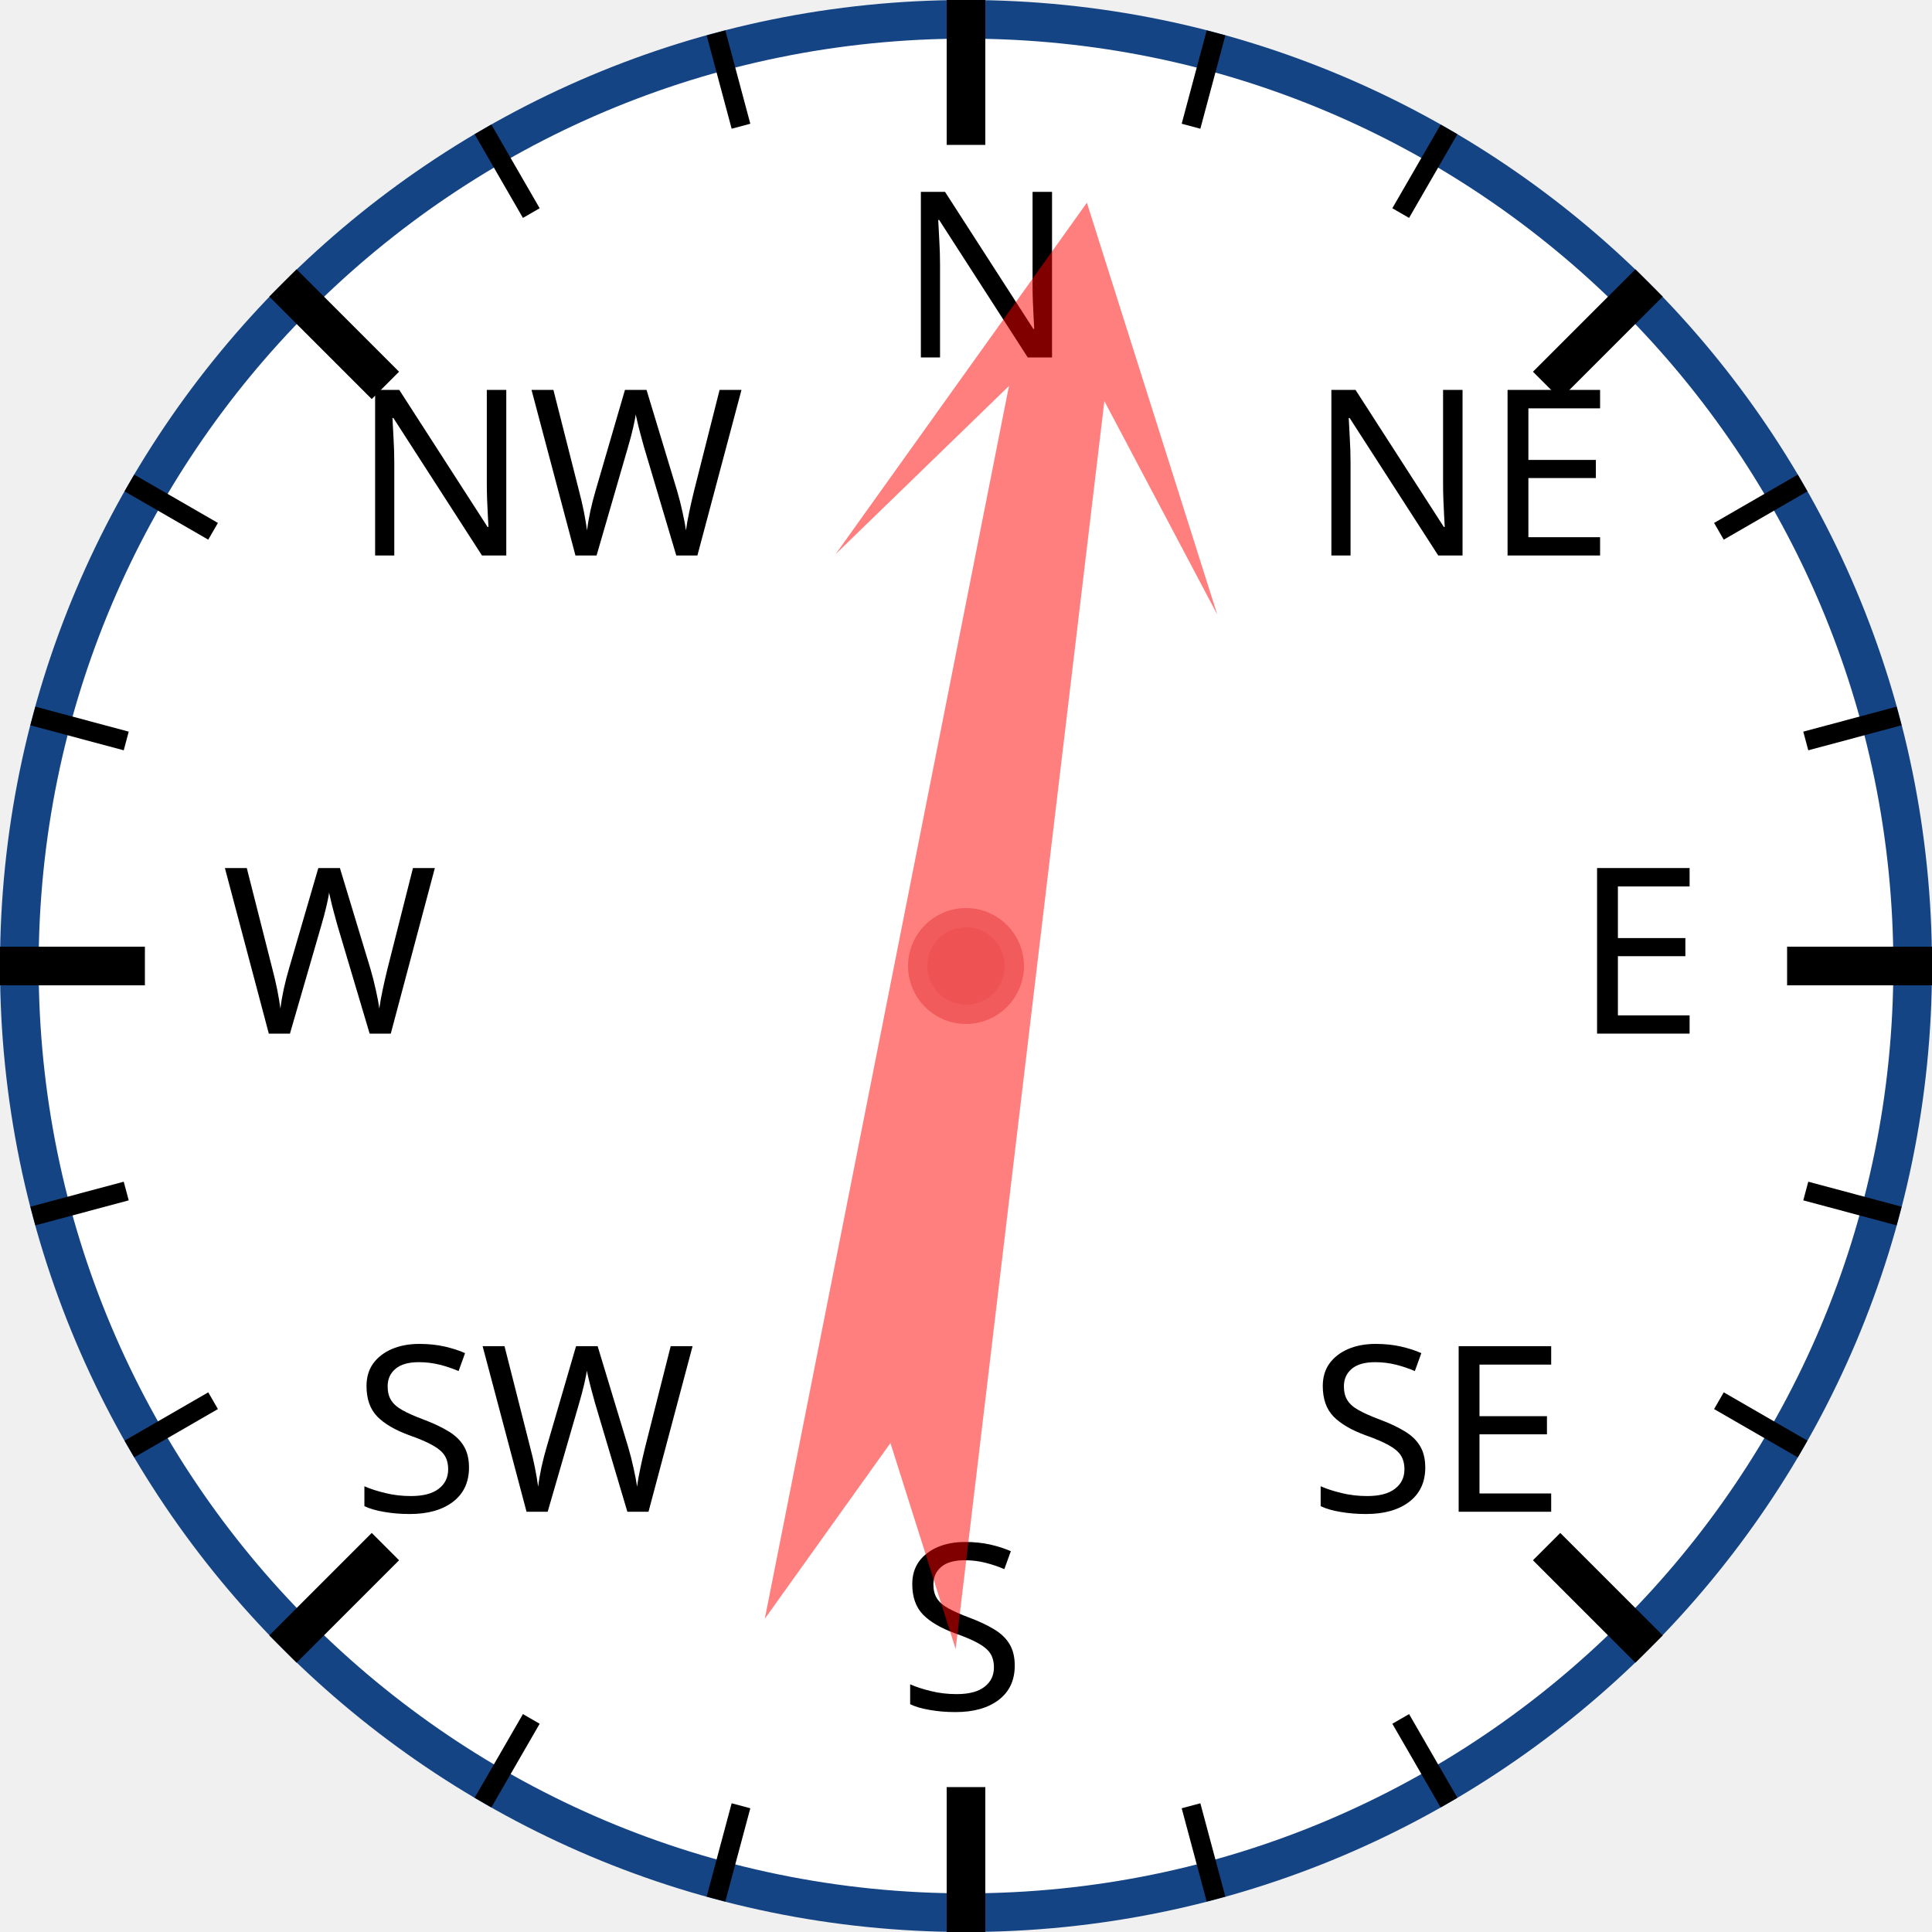
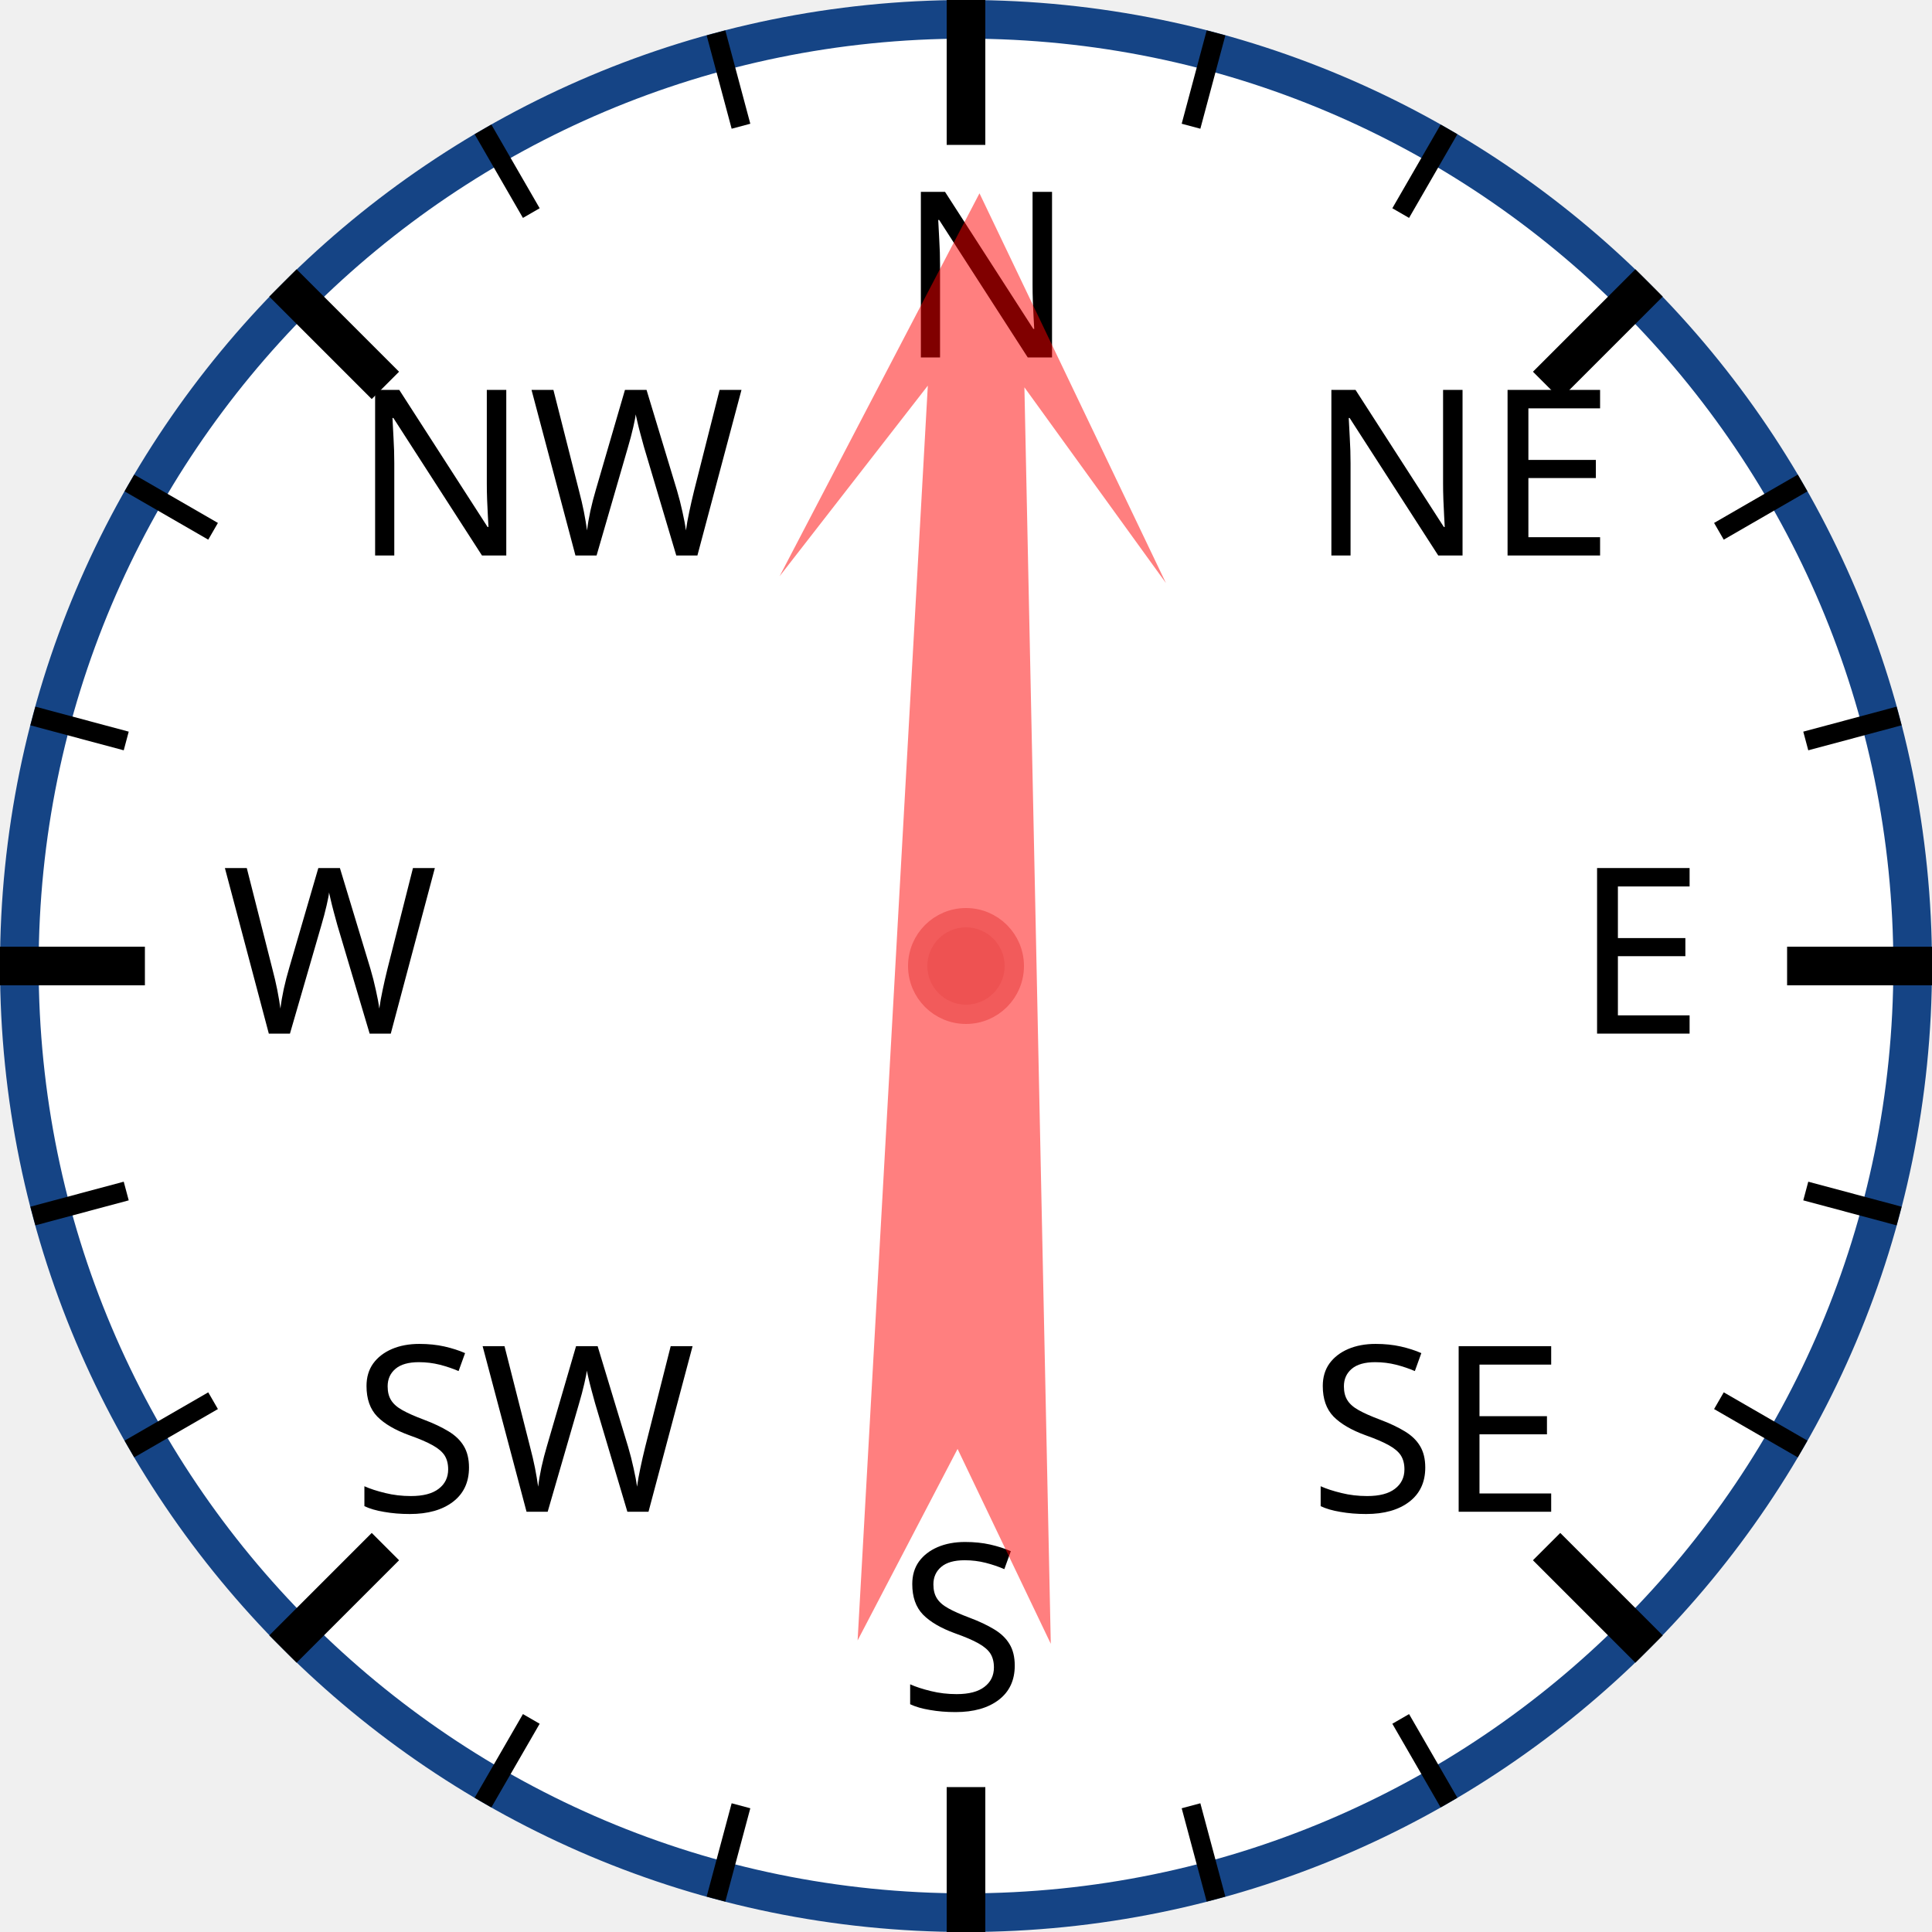
<svg xmlns="http://www.w3.org/2000/svg" width="120px" height="120px" viewBox="0 0 200 200">
  <circle cx="100" cy="100" r="98" style="fill: white; stroke: #154485; stroke-width: 4;" />
  <text x="93.0" y="37.0" style="font-family: sans-serif; font-size: 18pt;">N</text>
  <line x1="100.0" y1="0.0" x2="100.0" y2="15.0" style="stroke: black; stroke-width: 4;" />
  <line x1="74.118" y1="3.407" x2="76.706" y2="13.067" style="stroke: black; stroke-width: 2;" />
  <line x1="50" y1="13.397" x2="55" y2="22.058" style="stroke: black; stroke-width: 2;" />
  <text x="36.503" y="57.503" style="font-family: sans-serif; font-size: 18pt;">NW</text>
  <line x1="29.289" y1="29.289" x2="39.896" y2="39.896" style="stroke: black; stroke-width: 4;" />
  <line x1="13.397" y1="50" x2="22.058" y2="55" style="stroke: black; stroke-width: 2;" />
  <line x1="3.407" y1="74.118" x2="13.067" y2="76.706" style="stroke: black; stroke-width: 2;" />
  <text x="23.0" y="107.0" style="font-family: sans-serif; font-size: 18pt;">W</text>
  <line x1="0.0" y1="100.0" x2="15.0" y2="100.0" style="stroke: black; stroke-width: 4;" />
  <line x1="3.407" y1="125.882" x2="13.067" y2="123.294" style="stroke: black; stroke-width: 2;" />
  <line x1="13.397" y1="150" x2="22.058" y2="145" style="stroke: black; stroke-width: 2;" />
  <text x="36.503" y="156.497" style="font-family: sans-serif; font-size: 18pt;">SW</text>
  <line x1="29.289" y1="170.711" x2="39.896" y2="160.104" style="stroke: black; stroke-width: 4;" />
  <line x1="50" y1="186.603" x2="55" y2="177.942" style="stroke: black; stroke-width: 2;" />
  <line x1="74.118" y1="196.593" x2="76.706" y2="186.933" style="stroke: black; stroke-width: 2;" />
  <text x="93" y="177.0" style="font-family: sans-serif; font-size: 18pt;">S</text>
  <line x1="100" y1="200.0" x2="100" y2="185.0" style="stroke: black; stroke-width: 4;" />
  <line x1="125.882" y1="196.593" x2="123.294" y2="186.933" style="stroke: black; stroke-width: 2;" />
  <line x1="150.0" y1="186.603" x2="145.0" y2="177.942" style="stroke: black; stroke-width: 2;" />
  <text x="135.497" y="156.497" style="font-family: sans-serif; font-size: 18pt;">SE</text>
  <line x1="170.711" y1="170.711" x2="160.104" y2="160.104" style="stroke: black; stroke-width: 4;" />
  <line x1="186.603" y1="150" x2="177.942" y2="145" style="stroke: black; stroke-width: 2;" />
  <line x1="196.593" y1="125.882" x2="186.933" y2="123.294" style="stroke: black; stroke-width: 2;" />
  <text x="163.0" y="107" style="font-family: sans-serif; font-size: 18pt;">E</text>
  <line x1="200.0" y1="100" x2="185.0" y2="100" style="stroke: black; stroke-width: 4;" />
  <line x1="196.593" y1="74.118" x2="186.933" y2="76.706" style="stroke: black; stroke-width: 2;" />
  <line x1="186.603" y1="50" x2="177.942" y2="55" style="stroke: black; stroke-width: 2;" />
  <text x="135.497" y="57.503" style="font-family: sans-serif; font-size: 18pt;">NE</text>
  <line x1="170.711" y1="29.289" x2="160.104" y2="39.896" style="stroke: black; stroke-width: 4;" />
  <line x1="150" y1="13.397" x2="145" y2="22.058" style="stroke: black; stroke-width: 2;" />
  <line x1="125.882" y1="3.407" x2="123.294" y2="13.067" style="stroke: black; stroke-width: 2;" />
-   <polygon points="100 20 120 60 105 40 110 170 100 150 90 170 95 40 80 60" style="fill: red; fill-opacity: 0.5;" transform="rotate(9,100,100)" />
+   <polygon points="100 20 120 60 105 40 110 170 100 150 90 170 95 40 80 60" style="fill: red; fill-opacity: 0.5;" transform="rotate(1,100,100)" />
  <circle cx="100" cy="100" r="5" style="fill: #EE5252; stroke: #F25B5B; stroke-width: 2;" />
</svg>
